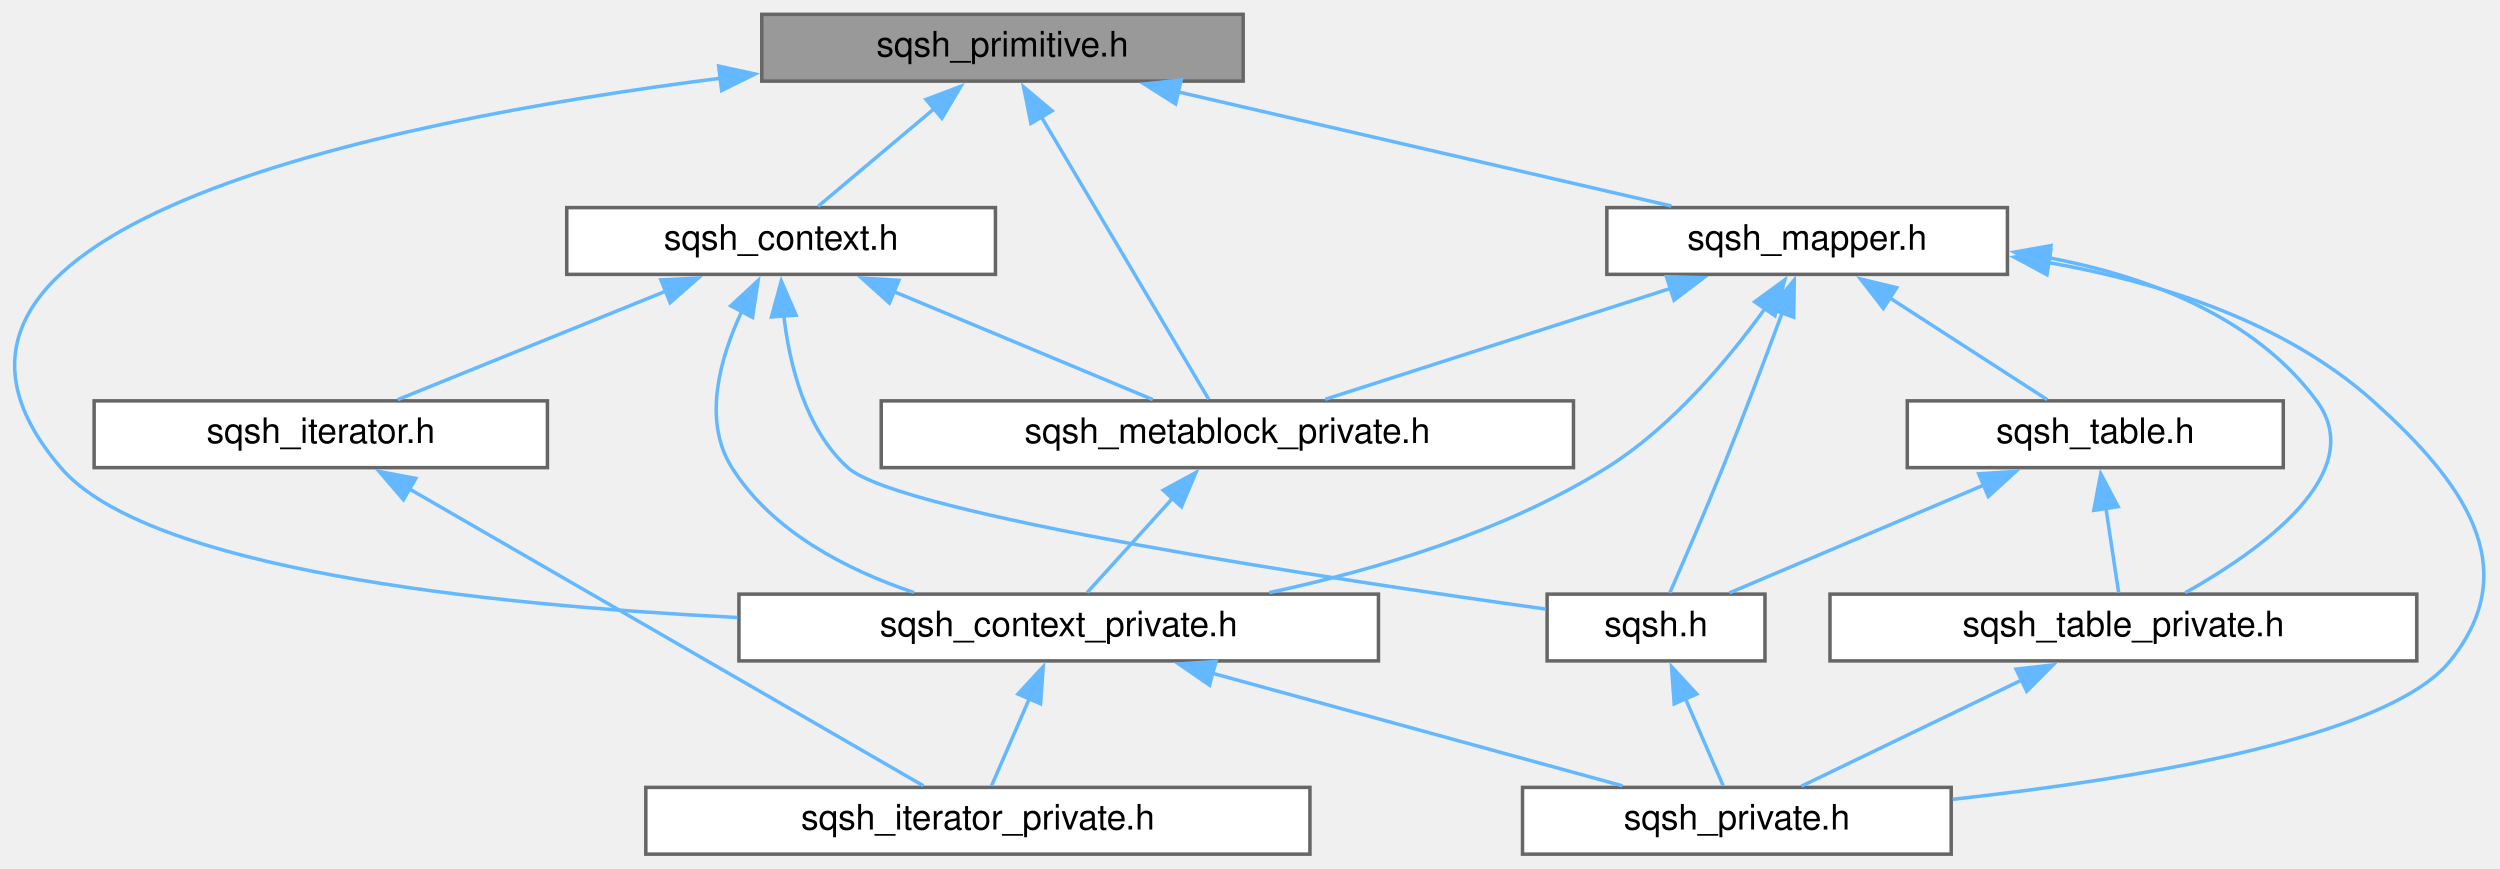
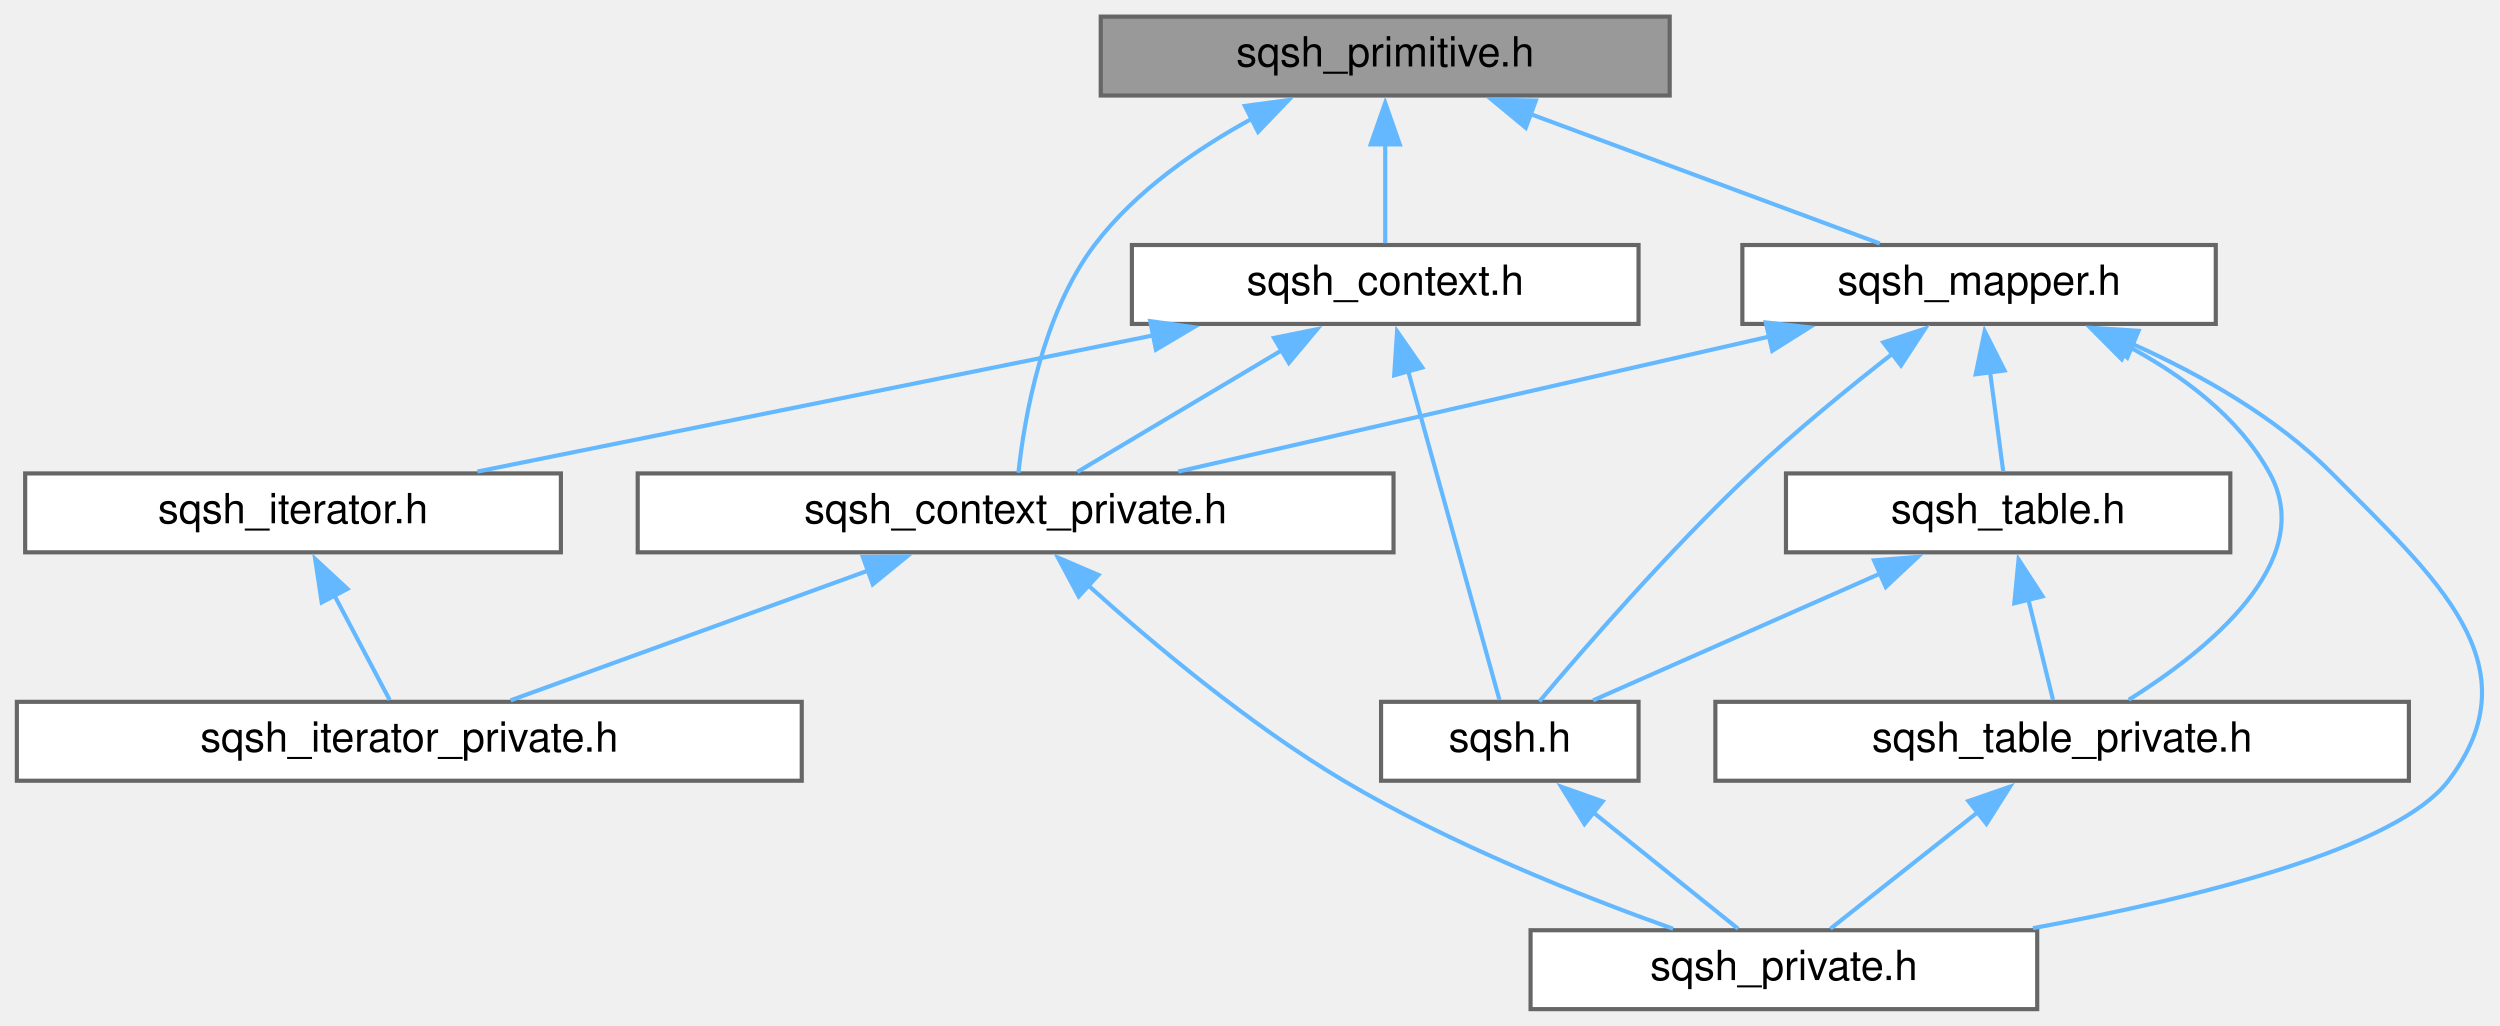
- <svg xmlns="http://www.w3.org/2000/svg" xmlns:xlink="http://www.w3.org/1999/xlink" width="711pt" height="247pt" viewBox="0.00 0.00 711.47 247.00">
+ <svg xmlns="http://www.w3.org/2000/svg" xmlns:xlink="http://www.w3.org/1999/xlink" width="602pt" height="247pt" viewBox="0.00 0.00 601.88 247.00">
  <g id="graph0" class="graph" transform="scale(1 1) rotate(0) translate(4 243)">
    <g id="node1" class="node">
      <g id="a_node1">
        <a xlink:title=" ">
-           <polygon fill="#999999" stroke="#666666" points="349.79,-239 212.79,-239 212.79,-220 349.79,-220 349.79,-239" />
-           <text text-anchor="middle" x="281.29" y="-227" font-family="Helvetica,sans-Serif" font-size="10.00">sqsh_primitive.h</text>
+           <polygon fill="#999999" stroke="#666666" points="398,-239 261,-239 261,-220 398,-220 398,-239" />
+           <text text-anchor="middle" x="329.5" y="-227" font-family="Helvetica,sans-Serif" font-size="10.00">sqsh_primitive.h</text>
        </a>
      </g>
    </g>
    <g id="node2" class="node">
      <g id="a_node2">
        <a xlink:href="sqsh__context_8h.html" target="_top" xlink:title=" ">
-           <polygon fill="white" stroke="#666666" points="279.29,-184 157.29,-184 157.29,-165 279.29,-165 279.29,-184" />
-           <text text-anchor="middle" x="218.29" y="-172" font-family="Helvetica,sans-Serif" font-size="10.00">sqsh_context.h</text>
+           <polygon fill="white" stroke="#666666" points="390.5,-184 268.5,-184 268.5,-165 390.5,-165 390.5,-184" />
+           <text text-anchor="middle" x="329.5" y="-172" font-family="Helvetica,sans-Serif" font-size="10.00">sqsh_context.h</text>
        </a>
      </g>
    </g>
    <g id="edge1" class="edge">
-       <path fill="none" stroke="#63b8ff" d="M262.11,-212.37C251.17,-203.16 237.88,-191.98 228.82,-184.36" />
-       <polygon fill="#63b8ff" stroke="#63b8ff" points="259.54,-214.78 269.45,-218.53 264.05,-209.42 259.54,-214.78" />
+       <path fill="none" stroke="#63b8ff" d="M329.5,-208.35C329.5,-200.1 329.5,-190.97 329.5,-184.44" />
+       <polygon fill="#63b8ff" stroke="#63b8ff" points="326,-208.23 329.5,-218.23 333,-208.23 326,-208.23" />
    </g>
    <g id="node5" class="node">
      <g id="a_node5">
        <a xlink:href="sqsh__context__private_8h.html" target="_top" xlink:title=" ">
-           <polygon fill="white" stroke="#666666" points="388.29,-74 206.29,-74 206.29,-55 388.29,-55 388.29,-74" />
-           <text text-anchor="middle" x="297.29" y="-62" font-family="Helvetica,sans-Serif" font-size="10.00">sqsh_context_private.h</text>
+           <polygon fill="white" stroke="#666666" points="331.5,-129 149.5,-129 149.5,-110 331.5,-110 331.5,-129" />
+           <text text-anchor="middle" x="240.5" y="-117" font-family="Helvetica,sans-Serif" font-size="10.00">sqsh_context_private.h</text>
        </a>
      </g>
    </g>
-     <g id="edge11" class="edge">
-       <path fill="none" stroke="#63b8ff" d="M201.22,-220.84C102.72,-208.35 -44.74,-177.84 13.29,-110 37.83,-81.32 132.51,-71 205.88,-67.35" />
-       <polygon fill="#63b8ff" stroke="#63b8ff" points="200.52,-224.28 210.87,-222.02 201.37,-217.33 200.52,-224.28" />
+     <g id="edge9" class="edge">
+       <path fill="none" stroke="#63b8ff" d="M297.62,-214.54C284.15,-207.2 269.33,-197 259.5,-184 246.87,-167.3 242.59,-142.25 241.18,-129.16" />
+       <polygon fill="#63b8ff" stroke="#63b8ff" points="295.71,-217.49 306.21,-218.9 298.88,-211.25 295.71,-217.49" />
    </g>
    <g id="node8" class="node">
      <g id="a_node8">
-         <a xlink:href="sqsh__metablock__private_8h.html" target="_top" xlink:title=" ">
-           <polygon fill="white" stroke="#666666" points="443.79,-129 246.79,-129 246.79,-110 443.79,-110 443.79,-129" />
-           <text text-anchor="middle" x="345.29" y="-117" font-family="Helvetica,sans-Serif" font-size="10.00">sqsh_metablock_private.h</text>
+         <a xlink:href="sqsh__mapper_8h.html" target="_top" xlink:title=" ">
+           <polygon fill="white" stroke="#666666" points="529.5,-184 415.5,-184 415.5,-165 529.5,-165 529.5,-184" />
+           <text text-anchor="middle" x="472.5" y="-172" font-family="Helvetica,sans-Serif" font-size="10.00">sqsh_mapper.h</text>
        </a>
      </g>
    </g>
-     <g id="edge22" class="edge">
-       <path fill="none" stroke="#63b8ff" d="M292.34,-209.86C306.24,-186.4 329.56,-147.04 339.98,-129.46" />
-       <polygon fill="#63b8ff" stroke="#63b8ff" points="289.39,-207.97 287.3,-218.36 295.41,-211.54 289.39,-207.97" />
-     </g>
-     <g id="node9" class="node">
-       <g id="a_node9">
-         <a xlink:href="sqsh__mapper_8h.html" target="_top" xlink:title=" ">
-           <polygon fill="white" stroke="#666666" points="567.29,-184 453.29,-184 453.29,-165 567.29,-165 567.29,-184" />
-           <text text-anchor="middle" x="510.29" y="-172" font-family="Helvetica,sans-Serif" font-size="10.00">sqsh_mapper.h</text>
-         </a>
-       </g>
-     </g>
-     <g id="edge12" class="edge">
-       <path fill="none" stroke="#63b8ff" d="M331.28,-216.93C373.47,-207.17 433.02,-193.38 471.64,-184.45" />
-       <polygon fill="#63b8ff" stroke="#63b8ff" points="330.57,-213.5 321.61,-219.17 332.15,-220.32 330.57,-213.5" />
+     <g id="edge10" class="edge">
+       <path fill="none" stroke="#63b8ff" d="M364.35,-215.58C390.49,-205.9 425.58,-192.89 448.6,-184.36" />
+       <polygon fill="#63b8ff" stroke="#63b8ff" points="363.34,-212.23 355.18,-218.98 365.77,-218.79 363.34,-212.23" />
    </g>
    <g id="node3" class="node">
      <g id="a_node3">
        <a xlink:href="sqsh_8h.html" target="_top" xlink:title=" ">
-           <polygon fill="white" stroke="#666666" points="498.29,-74 436.29,-74 436.29,-55 498.29,-55 498.29,-74" />
-           <text text-anchor="middle" x="467.29" y="-62" font-family="Helvetica,sans-Serif" font-size="10.00">sqsh.h</text>
+           <polygon fill="white" stroke="#666666" points="390.5,-74 328.5,-74 328.5,-55 390.5,-55 390.5,-74" />
+           <text text-anchor="middle" x="359.5" y="-62" font-family="Helvetica,sans-Serif" font-size="10.00">sqsh.h</text>
        </a>
      </g>
    </g>
    <g id="edge2" class="edge">
-       <path fill="none" stroke="#63b8ff" d="M219.02,-153.55C220.64,-139.38 225.15,-120.99 237.29,-110 251.92,-96.76 376.46,-78.03 435.93,-69.74" />
-       <polygon fill="#63b8ff" stroke="#63b8ff" points="215.56,-152.89 218.34,-163.12 222.54,-153.39 215.56,-152.89" />
+       <path fill="none" stroke="#63b8ff" d="M335.04,-153.57C341.59,-129.98 352.21,-91.73 357.01,-74.46" />
+       <polygon fill="#63b8ff" stroke="#63b8ff" points="331.66,-152.63 332.36,-163.2 338.41,-154.51 331.66,-152.63" />
    </g>
    <g id="edge4" class="edge">
-       <path fill="none" stroke="#63b8ff" d="M207.17,-154.62C200.89,-141.27 195.83,-123.43 204.29,-110 215.74,-91.83 236.89,-80.91 256.13,-74.45" />
-       <polygon fill="#63b8ff" stroke="#63b8ff" points="203.97,-156.05 211.75,-163.24 210.15,-152.77 203.97,-156.05" />
+       <path fill="none" stroke="#63b8ff" d="M304.7,-158.73C288.84,-149.29 268.81,-137.36 255.37,-129.36" />
+       <polygon fill="#63b8ff" stroke="#63b8ff" points="302.72,-161.63 313.1,-163.73 306.3,-155.61 302.72,-161.63" />
    </g>
    <g id="node7" class="node">
      <g id="a_node7">
        <a xlink:href="sqsh__iterator_8h.html" target="_top" xlink:title=" ">
-           <polygon fill="white" stroke="#666666" points="151.79,-129 22.79,-129 22.79,-110 151.79,-110 151.79,-129" />
-           <text text-anchor="middle" x="87.29" y="-117" font-family="Helvetica,sans-Serif" font-size="10.00">sqsh_iterator.h</text>
+           <polygon fill="white" stroke="#666666" points="131,-129 2,-129 2,-110 131,-110 131,-129" />
+           <text text-anchor="middle" x="66.5" y="-117" font-family="Helvetica,sans-Serif" font-size="10.00">sqsh_iterator.h</text>
        </a>
      </g>
    </g>
    <g id="edge7" class="edge">
-       <path fill="none" stroke="#63b8ff" d="M185.4,-160.19C161.57,-150.55 130,-137.78 109.19,-129.36" />
-       <polygon fill="#63b8ff" stroke="#63b8ff" points="184.08,-163.44 194.67,-163.94 186.71,-156.95 184.08,-163.44" />
-     </g>
-     <g id="edge9" class="edge">
-       <path fill="none" stroke="#63b8ff" d="M250.18,-160.19C273.29,-150.55 303.89,-137.78 324.07,-129.36" />
-       <polygon fill="#63b8ff" stroke="#63b8ff" points="249.11,-156.84 241.23,-163.93 251.81,-163.31 249.11,-156.84" />
+       <path fill="none" stroke="#63b8ff" d="M273.64,-162.24C225.1,-152.46 155.72,-138.48 110.89,-129.45" />
+       <polygon fill="#63b8ff" stroke="#63b8ff" points="272.91,-165.67 283.4,-164.21 274.29,-158.8 272.91,-165.67" />
    </g>
    <g id="node4" class="node">
      <g id="a_node4">
        <a xlink:href="sqsh__private_8h.html" target="_top" xlink:title=" ">
-           <polygon fill="white" stroke="#666666" points="551.29,-19 429.29,-19 429.29,0 551.29,0 551.29,-19" />
-           <text text-anchor="middle" x="490.29" y="-7" font-family="Helvetica,sans-Serif" font-size="10.00">sqsh_private.h</text>
+           <polygon fill="white" stroke="#666666" points="486.5,-19 364.5,-19 364.5,0 486.5,0 486.5,-19" />
+           <text text-anchor="middle" x="425.5" y="-7" font-family="Helvetica,sans-Serif" font-size="10.00">sqsh_private.h</text>
        </a>
      </g>
    </g>
    <g id="edge3" class="edge">
-       <path fill="none" stroke="#63b8ff" d="M475.66,-44.22C479.34,-35.74 483.48,-26.21 486.41,-19.44" />
-       <polygon fill="#63b8ff" stroke="#63b8ff" points="472.46,-42.79 471.69,-53.36 478.88,-45.58 472.46,-42.79" />
+       <path fill="none" stroke="#63b8ff" d="M379.59,-47.37C391.05,-38.16 404.98,-26.98 414.47,-19.36" />
+       <polygon fill="#63b8ff" stroke="#63b8ff" points="377.48,-44.57 371.88,-53.56 381.86,-50.03 377.48,-44.57" />
    </g>
    <g id="edge6" class="edge">
-       <path fill="none" stroke="#63b8ff" d="M341.02,-51.49C376.47,-41.76 425.65,-28.25 457.71,-19.45" />
-       <polygon fill="#63b8ff" stroke="#63b8ff" points="340.21,-48.09 331.49,-54.11 342.06,-54.84 340.21,-48.09" />
+       <path fill="none" stroke="#63b8ff" d="M258.03,-102C273.38,-88.17 296.71,-68.57 319.5,-55 345.05,-39.78 376.77,-27.2 398.82,-19.35" />
+       <polygon fill="#63b8ff" stroke="#63b8ff" points="255.7,-99.39 250.7,-108.73 260.44,-104.55 255.7,-99.39" />
    </g>
    <g id="node6" class="node">
      <g id="a_node6">
        <a xlink:href="sqsh__iterator__private_8h.html" target="_top" xlink:title=" ">
-           <polygon fill="white" stroke="#666666" points="368.79,-19 179.79,-19 179.79,0 368.79,0 368.79,-19" />
-           <text text-anchor="middle" x="274.29" y="-7" font-family="Helvetica,sans-Serif" font-size="10.00">sqsh_iterator_private.h</text>
+           <polygon fill="white" stroke="#666666" points="189,-74 0,-74 0,-55 189,-55 189,-74" />
+           <text text-anchor="middle" x="94.5" y="-62" font-family="Helvetica,sans-Serif" font-size="10.00">sqsh_iterator_private.h</text>
        </a>
      </g>
    </g>
    <g id="edge5" class="edge">
-       <path fill="none" stroke="#63b8ff" d="M288.92,-44.22C285.25,-35.74 281.11,-26.21 278.17,-19.44" />
-       <polygon fill="#63b8ff" stroke="#63b8ff" points="285.7,-45.58 292.89,-53.36 292.12,-42.79 285.7,-45.58" />
+       <path fill="none" stroke="#63b8ff" d="M204.92,-105.58C178.24,-95.9 142.41,-82.89 118.9,-74.36" />
+       <polygon fill="#63b8ff" stroke="#63b8ff" points="203.72,-108.87 214.31,-108.99 206.1,-102.29 203.72,-108.87" />
    </g>
    <g id="edge8" class="edge">
-       <path fill="none" stroke="#63b8ff" d="M112.44,-103.97C151.72,-81.29 226.47,-38.12 258.78,-19.46" />
-       <polygon fill="#63b8ff" stroke="#63b8ff" points="110.82,-100.87 103.91,-108.9 114.32,-106.93 110.82,-100.87" />
+       <path fill="none" stroke="#63b8ff" d="M76.38,-99.79C80.93,-91.18 86.12,-81.36 89.78,-74.44" />
+       <polygon fill="#63b8ff" stroke="#63b8ff" points="73.41,-97.93 71.83,-108.41 79.6,-101.2 73.41,-97.93" />
    </g>
-     <g id="edge10" class="edge">
-       <path fill="none" stroke="#63b8ff" d="M329.64,-101.22C321.54,-92.28 312,-81.74 305.39,-74.44" />
-       <polygon fill="#63b8ff" stroke="#63b8ff" points="327.04,-103.56 336.35,-108.63 332.23,-98.86 327.04,-103.56" />
+     <g id="edge11" class="edge">
+       <path fill="none" stroke="#63b8ff" d="M451.76,-157.92C441.19,-149.68 428.32,-139.19 417.5,-129 397.94,-110.57 377.21,-86.67 366.63,-74.09" />
+       <polygon fill="#63b8ff" stroke="#63b8ff" points="449.44,-160.55 459.5,-163.86 453.7,-154.99 449.44,-160.55" />
    </g>
    <g id="edge13" class="edge">
-       <path fill="none" stroke="#63b8ff" d="M503.24,-154.21C498.57,-141.59 492.23,-124.75 486.29,-110 481.28,-97.53 475.11,-83.26 471.19,-74.32" />
-       <polygon fill="#63b8ff" stroke="#63b8ff" points="499.89,-155.23 506.62,-163.41 506.46,-152.81 499.89,-155.23" />
+       <path fill="none" stroke="#63b8ff" d="M509.26,-160.24C525.56,-152.96 544.05,-142.6 557.5,-129 582.22,-103.99 606.77,-83 585.5,-55 573.16,-38.76 525.58,-26.88 485.48,-19.5" />
+       <polygon fill="#63b8ff" stroke="#63b8ff" points="508.2,-156.89 500.34,-164 510.91,-163.34 508.2,-156.89" />
    </g>
-     <g id="edge16" class="edge">
-       <path fill="none" stroke="#63b8ff" d="M579.05,-168.35C610.41,-162.8 646.08,-151.56 671.29,-129 696.86,-106.12 714.8,-81.73 693.29,-55 675.74,-33.18 604.82,-21.46 551.71,-15.61" />
-       <polygon fill="#63b8ff" stroke="#63b8ff" points="578.54,-164.89 569.21,-169.91 579.63,-171.8 578.54,-164.89" />
+     <g id="edge12" class="edge">
+       <path fill="none" stroke="#63b8ff" d="M422.13,-161.99C379.37,-152.22 318.87,-138.4 279.66,-129.45" />
+       <polygon fill="#63b8ff" stroke="#63b8ff" points="421.14,-165.36 431.67,-164.17 422.7,-158.53 421.14,-165.36" />
+     </g>
+     <g id="node9" class="node">
+       <g id="a_node9">
+         <a xlink:href="sqsh__table_8h.html" target="_top" xlink:title=" ">
+           <polygon fill="white" stroke="#666666" points="533,-129 426,-129 426,-110 533,-110 533,-129" />
+           <text text-anchor="middle" x="479.5" y="-117" font-family="Helvetica,sans-Serif" font-size="10.00">sqsh_table.h</text>
+         </a>
+       </g>
    </g>
    <g id="edge14" class="edge">
-       <path fill="none" stroke="#63b8ff" d="M498.36,-155.35C488.04,-141.04 471.89,-121.62 453.29,-110 424.27,-91.86 387.66,-80.92 357.2,-74.43" />
-       <polygon fill="#63b8ff" stroke="#63b8ff" points="495.37,-157.19 503.93,-163.44 501.14,-153.22 495.37,-157.19" />
-     </g>
-     <g id="edge15" class="edge">
-       <path fill="none" stroke="#63b8ff" d="M471.72,-161.11C441.51,-151.41 400.2,-138.14 373.14,-129.45" />
-       <polygon fill="#63b8ff" stroke="#63b8ff" points="470.27,-164.32 480.86,-164.05 472.41,-157.66 470.27,-164.32" />
+       <path fill="none" stroke="#63b8ff" d="M475.16,-153.35C476.25,-145.1 477.46,-135.97 478.32,-129.44" />
+       <polygon fill="#63b8ff" stroke="#63b8ff" points="471.69,-152.88 473.85,-163.25 478.63,-153.79 471.69,-152.88" />
    </g>
    <g id="node10" class="node">
      <g id="a_node10">
-         <a xlink:href="sqsh__table_8h.html" target="_top" xlink:title=" ">
-           <polygon fill="white" stroke="#666666" points="645.79,-129 538.79,-129 538.79,-110 645.79,-110 645.79,-129" />
-           <text text-anchor="middle" x="592.29" y="-117" font-family="Helvetica,sans-Serif" font-size="10.00">sqsh_table.h</text>
+         <a xlink:href="sqsh__table__private_8h.html" target="_top" xlink:title=" ">
+           <polygon fill="white" stroke="#666666" points="576,-74 409,-74 409,-55 576,-55 576,-74" />
+           <text text-anchor="middle" x="492.5" y="-62" font-family="Helvetica,sans-Serif" font-size="10.00">sqsh_table_private.h</text>
        </a>
      </g>
    </g>
+     <g id="edge18" class="edge">
+       <path fill="none" stroke="#63b8ff" d="M507.99,-159.82C521.29,-152.75 534.99,-142.68 542.5,-129 554.19,-107.72 527.24,-86.2 508.54,-74.49" />
+       <polygon fill="#63b8ff" stroke="#63b8ff" points="506.85,-156.48 499.37,-163.99 509.9,-162.79 506.85,-156.48" />
+     </g>
+     <g id="edge15" class="edge">
+       <path fill="none" stroke="#63b8ff" d="M448.78,-104.93C427.01,-95.32 398.45,-82.7 379.56,-74.36" />
+       <polygon fill="#63b8ff" stroke="#63b8ff" points="447.2,-108.06 457.76,-108.9 450.03,-101.66 447.2,-108.06" />
+     </g>
+     <g id="edge16" class="edge">
+       <path fill="none" stroke="#63b8ff" d="M484.37,-98.64C486.41,-90.31 488.69,-81.05 490.31,-74.44" />
+       <polygon fill="#63b8ff" stroke="#63b8ff" points="480.99,-97.73 482.01,-108.28 487.79,-99.4 480.99,-97.73" />
+     </g>
    <g id="edge17" class="edge">
-       <path fill="none" stroke="#63b8ff" d="M533.56,-158.46C548.1,-149.06 566.33,-137.28 578.59,-129.36" />
-       <polygon fill="#63b8ff" stroke="#63b8ff" points="531.97,-155.32 525.47,-163.69 535.77,-161.2 531.97,-155.32" />
-     </g>
-     <g id="node11" class="node">
-       <g id="a_node11">
-         <a xlink:href="sqsh__table__private_8h.html" target="_top" xlink:title=" ">
-           <polygon fill="white" stroke="#666666" points="683.79,-74 516.79,-74 516.79,-55 683.79,-55 683.79,-74" />
-           <text text-anchor="middle" x="600.29" y="-62" font-family="Helvetica,sans-Serif" font-size="10.00">sqsh_table_private.h</text>
-         </a>
-       </g>
-     </g>
-     <g id="edge21" class="edge">
-       <path fill="none" stroke="#63b8ff" d="M578.92,-169.76C607.28,-164.4 637.61,-152.93 655.29,-129 670.46,-108.47 639.19,-86.34 617.88,-74.38" />
-       <polygon fill="#63b8ff" stroke="#63b8ff" points="578.57,-166.27 569.26,-171.33 579.69,-173.18 578.57,-166.27" />
-     </g>
-     <g id="edge18" class="edge">
-       <path fill="none" stroke="#63b8ff" d="M560.6,-105.06C537.89,-95.43 507.95,-82.74 488.18,-74.36" />
-       <polygon fill="#63b8ff" stroke="#63b8ff" points="559.12,-108.24 569.69,-108.92 561.85,-101.79 559.12,-108.24" />
-     </g>
-     <g id="edge19" class="edge">
-       <path fill="none" stroke="#63b8ff" d="M595.29,-98.64C596.55,-90.31 597.95,-81.05 598.94,-74.44" />
-       <polygon fill="#63b8ff" stroke="#63b8ff" points="591.87,-97.84 593.84,-108.25 598.79,-98.89 591.87,-97.84" />
-     </g>
-     <g id="edge20" class="edge">
-       <path fill="none" stroke="#63b8ff" d="M571.31,-49.53C551.46,-39.97 525.76,-27.59 508.68,-19.36" />
-       <polygon fill="#63b8ff" stroke="#63b8ff" points="569.74,-52.66 580.27,-53.85 572.78,-46.36 569.74,-52.66" />
+       <path fill="none" stroke="#63b8ff" d="M472.45,-47.64C460.75,-38.39 446.43,-27.05 436.7,-19.36" />
+       <polygon fill="#63b8ff" stroke="#63b8ff" points="469.93,-50.11 479.95,-53.57 474.28,-44.62 469.93,-50.11" />
    </g>
  </g>
</svg>
